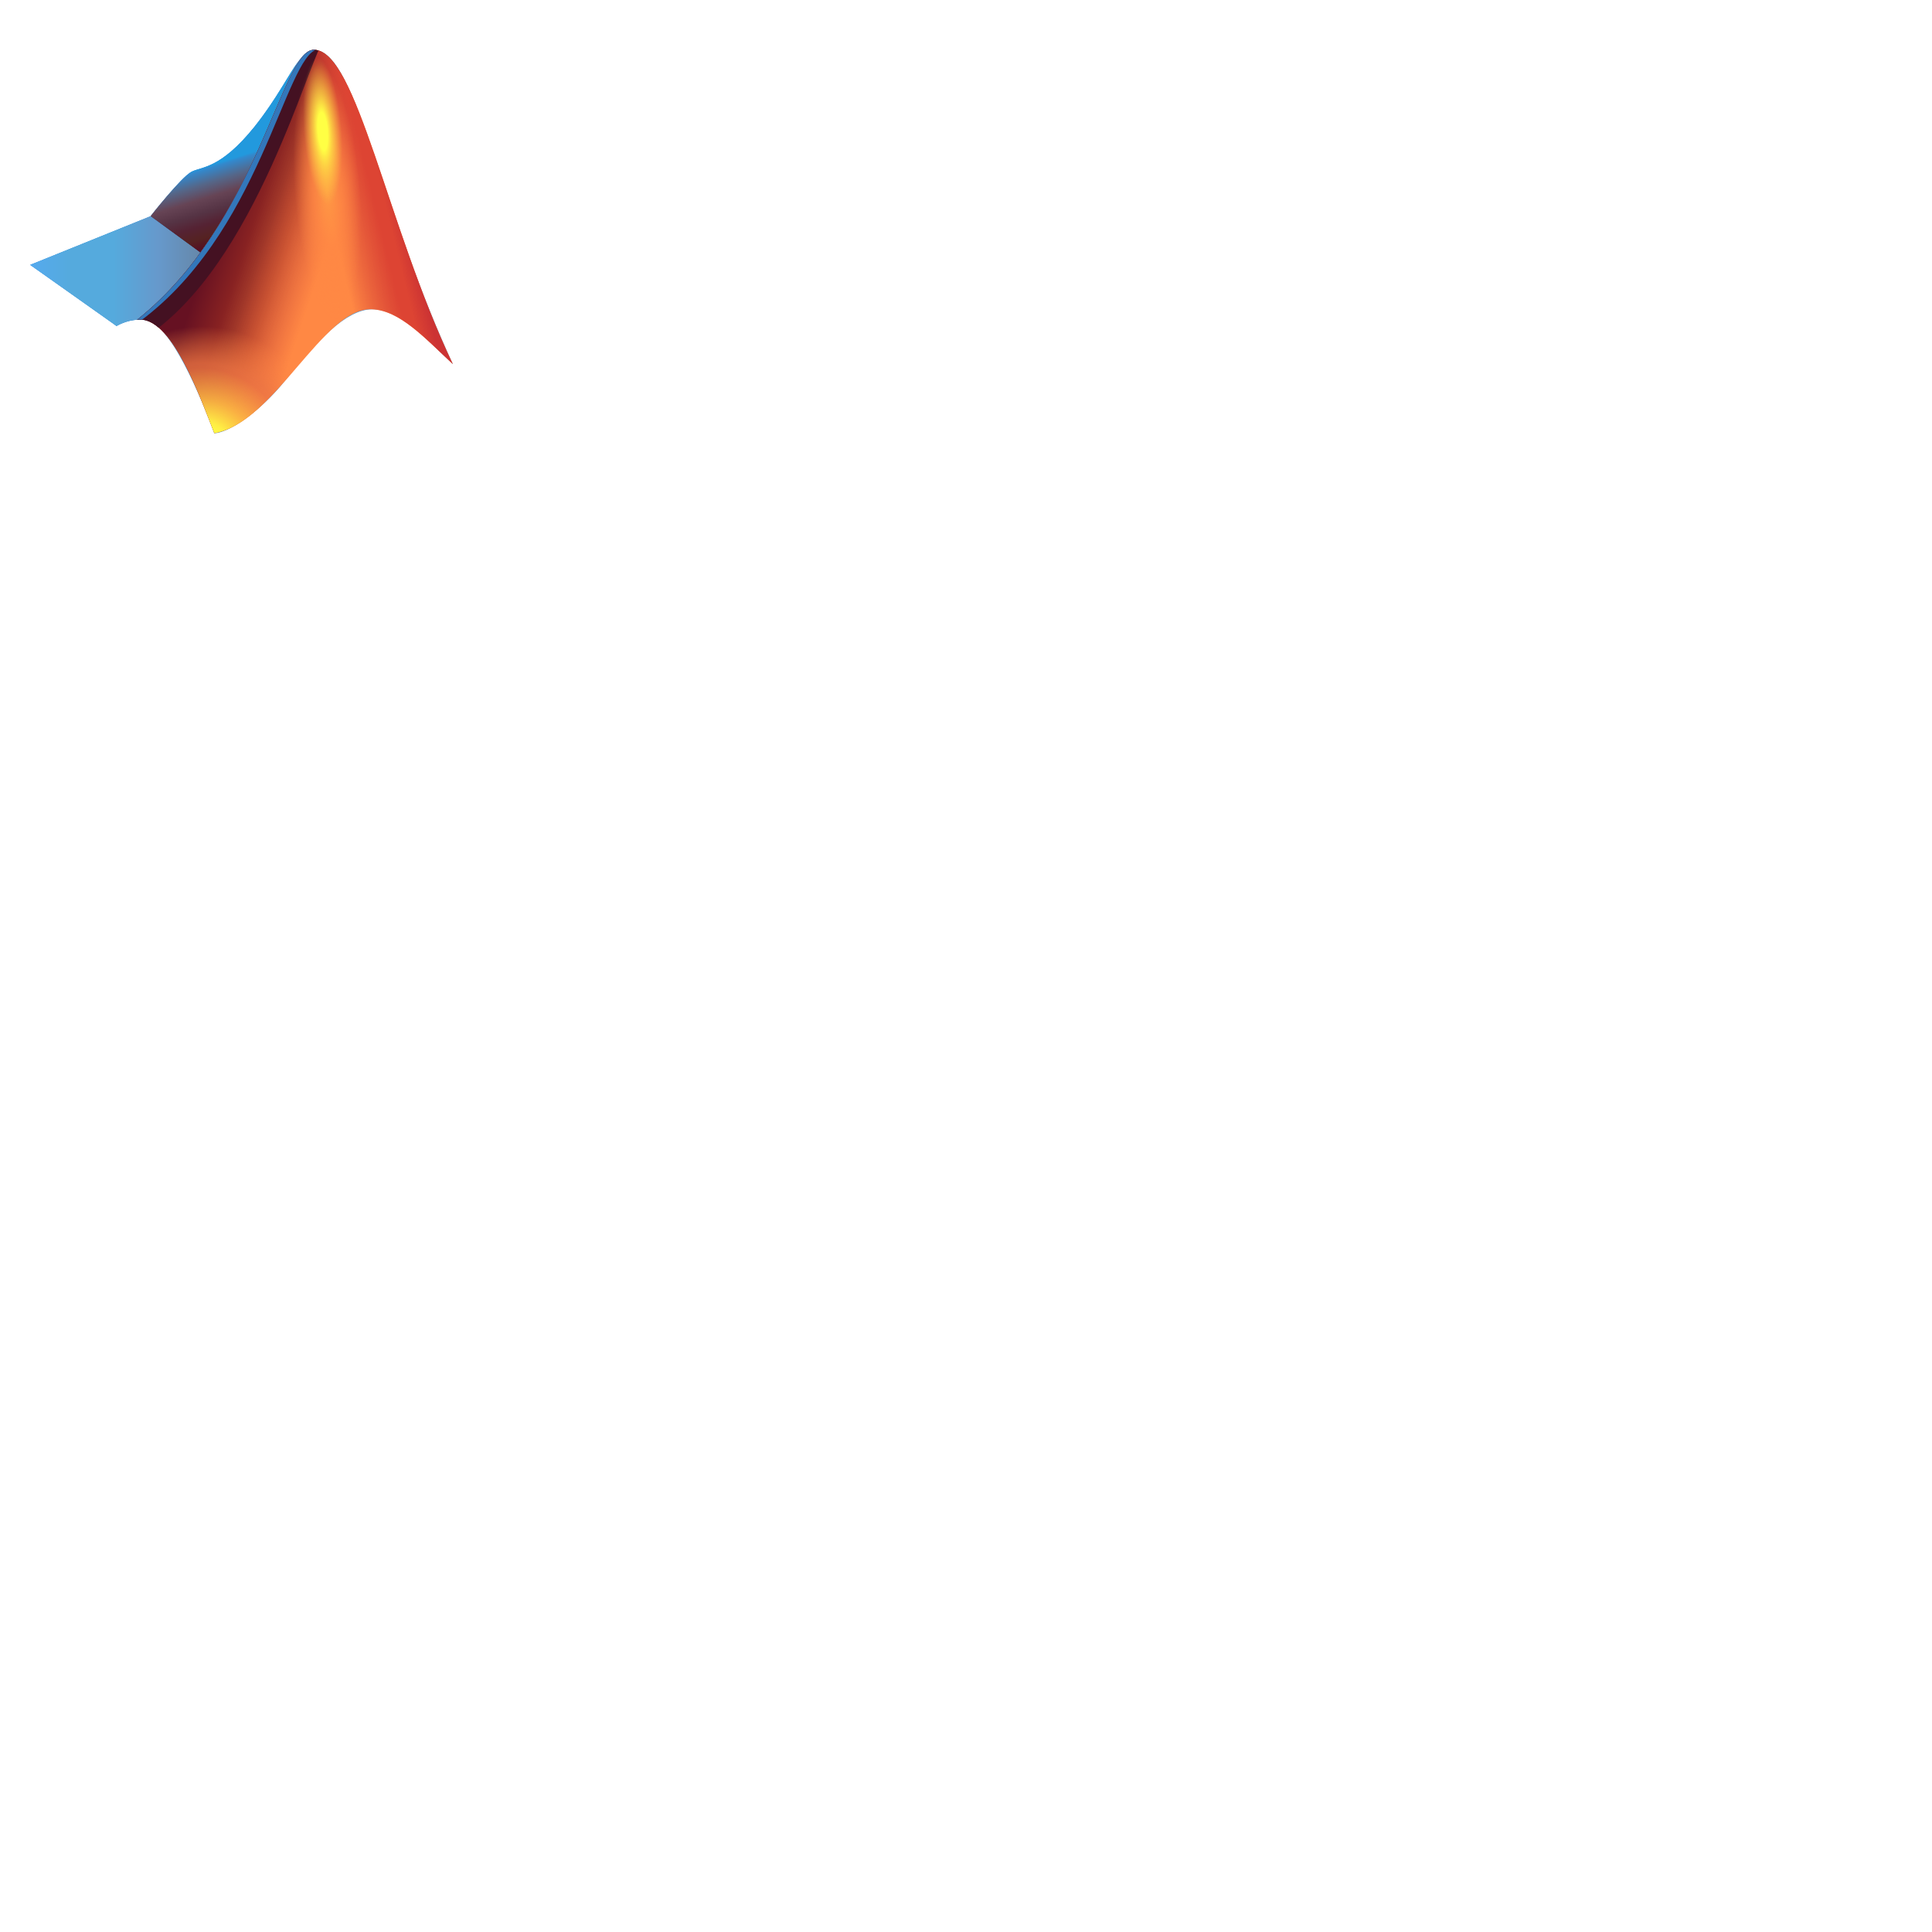
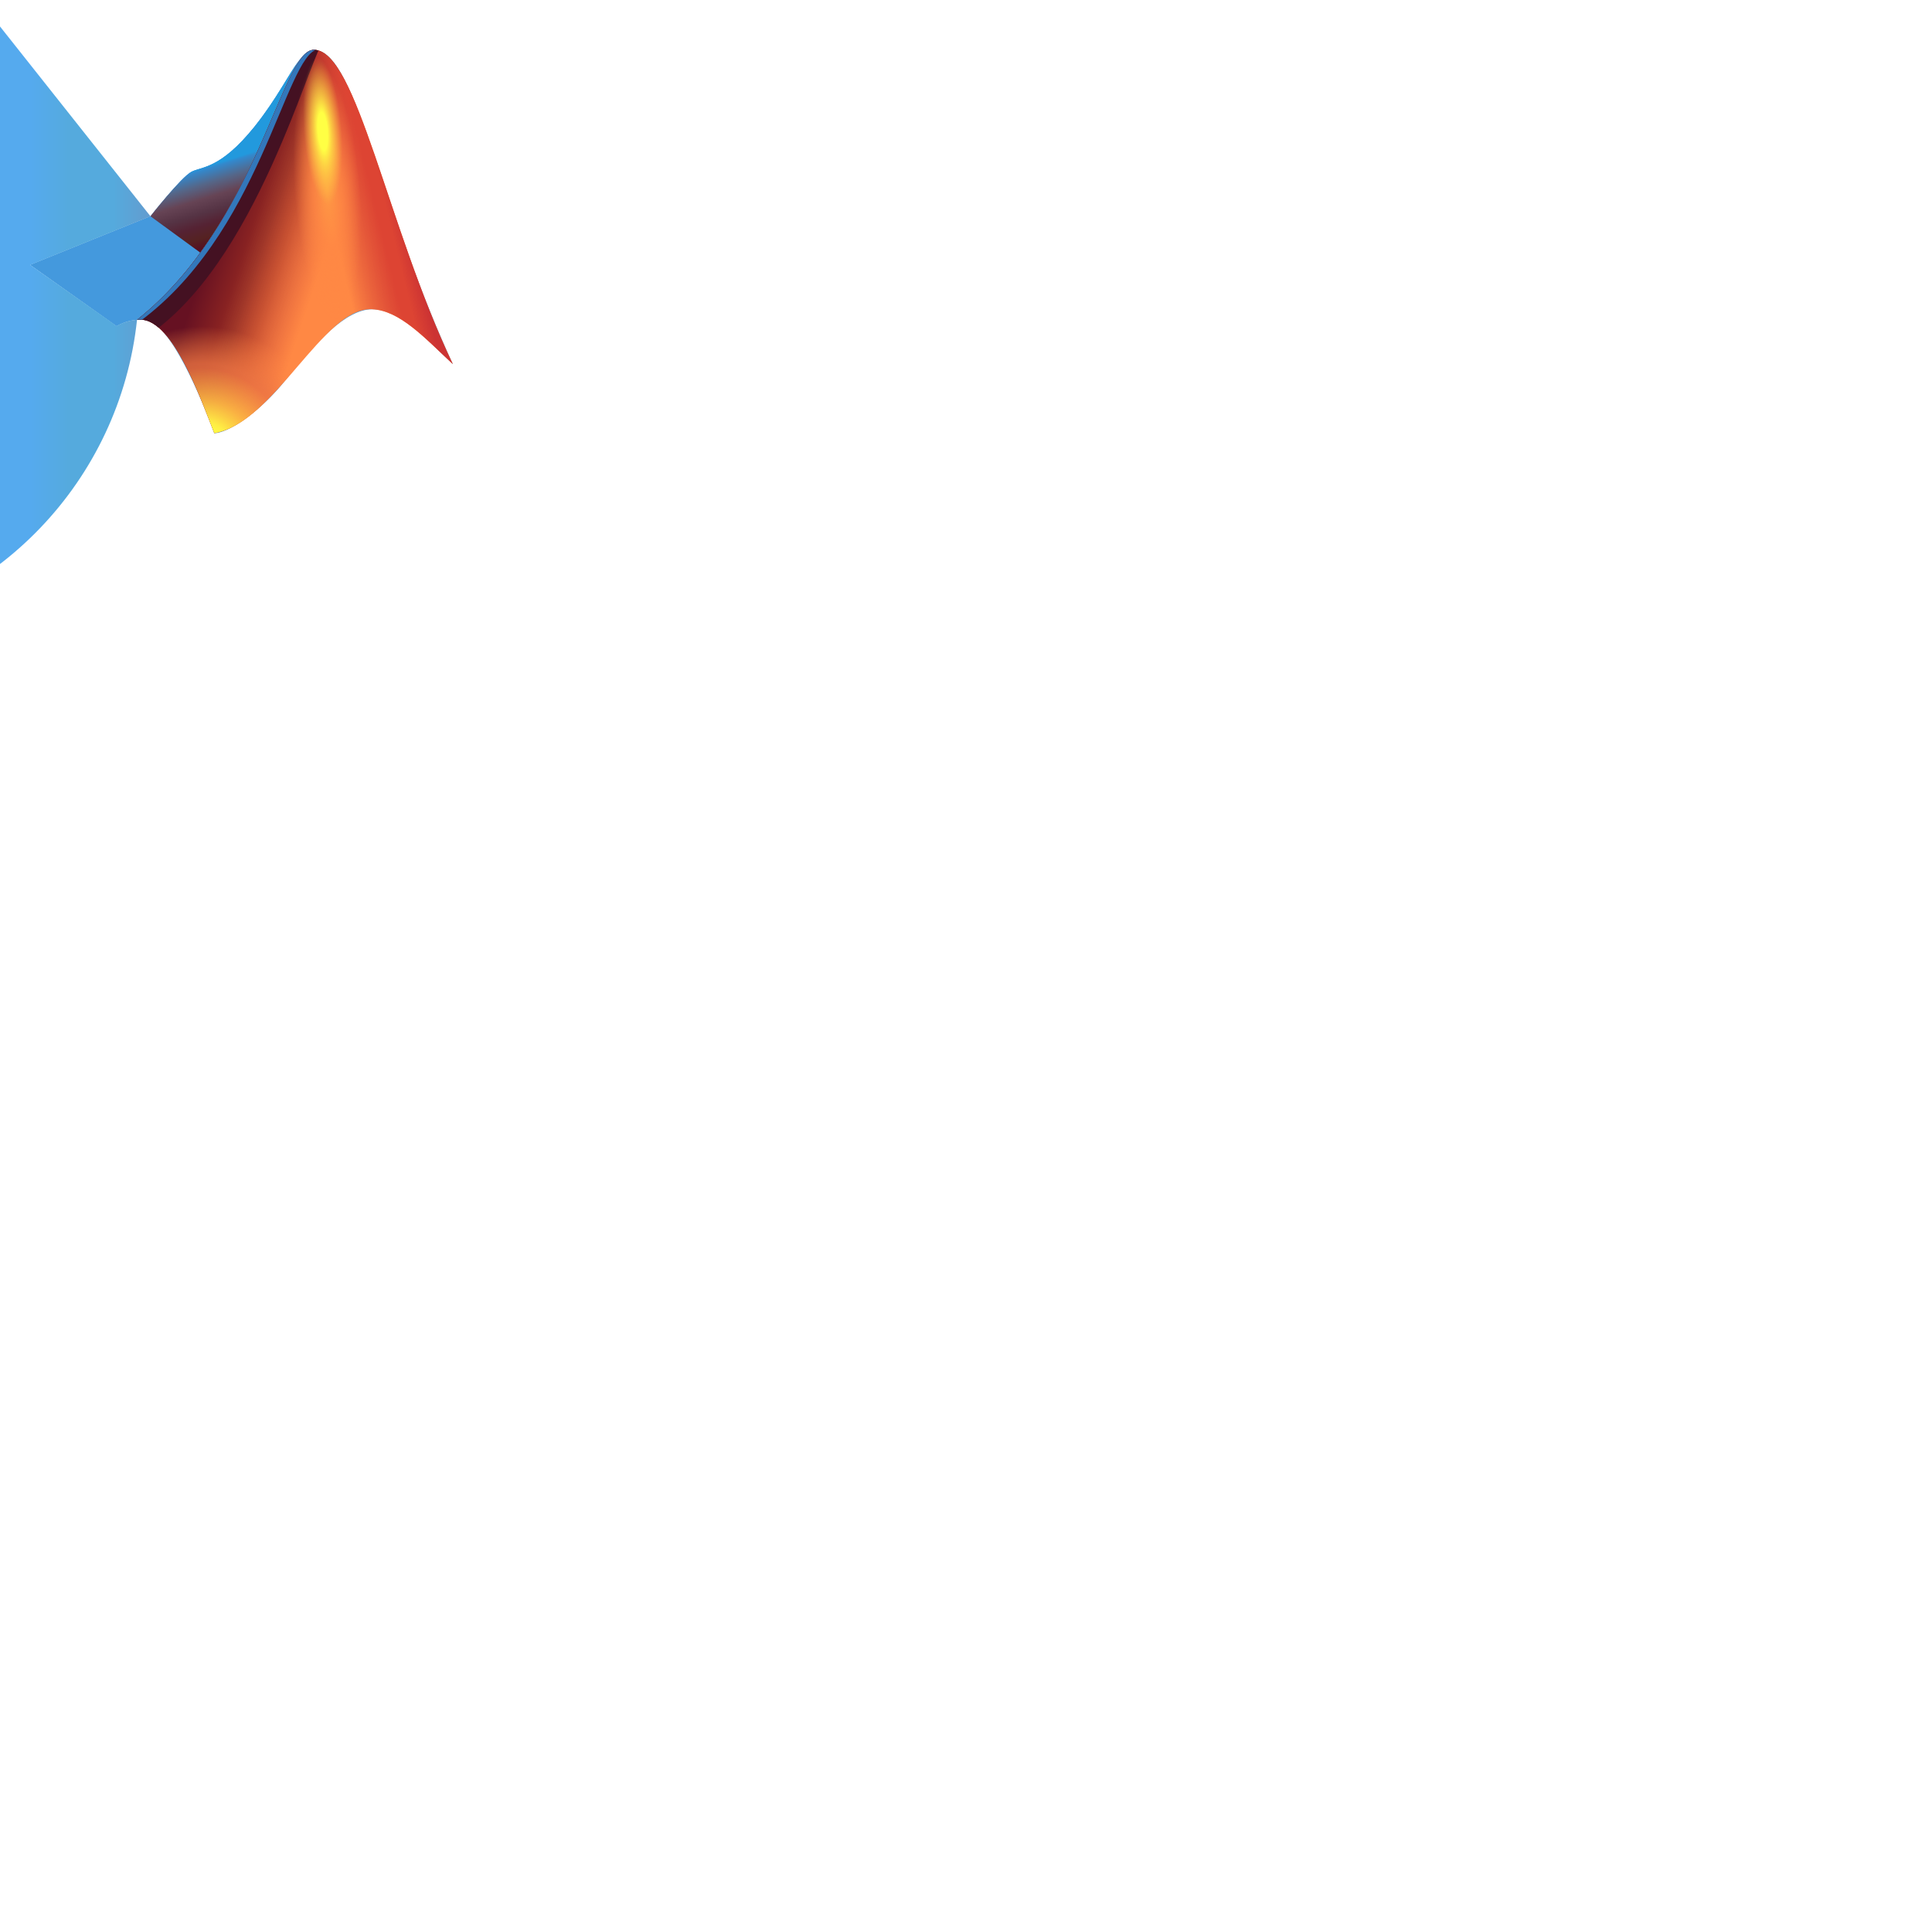
- <svg xmlns="http://www.w3.org/2000/svg" xmlns:xlink="http://www.w3.org/1999/xlink" width="128px" height="128px" viewBox="0 0 128 128">
-   <path fill="#49d" d="M2 17.55l7.97-3.22s2.05-2.6 2.72-2.95c.66-.35 1.9-.16 4.17-2.98 2.2-2.75 2.9-5.1 3.93-5.1 1.63 0 2.83 3.52 4.65 8.85 1.14 3.35 2.4 7.26 4.56 11.97-1.9-1.77-3.52-3.68-5.37-3.63-1.72.04-3.63 2.08-5.72 4.7-1.66 2.1-3.86 3.54-4.72 3.51 0 0-2.22-6.28-4.08-7.3-1.1-.6-2.39.2-2.39.2L2 17.54z" />
-   <path fill="#49d" d="M16.86 8.4c-2.27 2.82-3.5 2.63-4.17 2.98-.67.34-2.72 2.95-2.72 2.95L2 17.55l5.45 3.85.27.2s.62-.38 1.36-.41c5.7-4.6 8.01-11.31 9.66-15.09.38-.87.72-1.59 1.06-2.08-.67.9-1.48 2.55-2.94 4.38z" />
-   <linearGradient id="a" x1="16.8" x2="15.01" y1="15.37" y2="9.59" gradientUnits="userSpaceOnUse">
-     <stop offset="0" stop-color="#512" />
-     <stop offset=".1" stop-color="#522" />
-     <stop offset=".23" stop-color="#523" />
-     <stop offset=".36" stop-color="#534" />
-     <stop offset=".51" stop-color="#645" />
-     <stop offset=".66" stop-color="#568" />
-     <stop offset=".81" stop-color="#38c" />
-     <stop offset=".84" stop-color="#29d" />
-   </linearGradient>
-   <path fill="url(#a)" d="M19.8 4.02c-.67.9-1.48 2.55-2.94 4.38-2.27 2.82-3.5 2.63-4.17 2.98-.67.34-2.72 2.94-2.72 2.95l3.3 2.41c2.8-3.82 4.3-7.96 5.47-10.64.38-.87.72-1.58 1.06-2.08z" />
-   <linearGradient id="b" x1="2" x2="13.27" y1="17.96" y2="17.96" gradientUnits="userSpaceOnUse">
-     <stop offset="0" stop-color="#5ae" />
-     <stop offset=".24" stop-color="#5ad" />
-     <stop offset=".49" stop-color="#5ad" />
-     <stop offset=".75" stop-color="#69c" />
-     <stop offset="1" stop-color="#68a" />
-   </linearGradient>
-   <path fill="url(#b)" d="M9.97 14.33L2 17.55l5.45 3.85.27.2s.62-.38 1.36-.41a23.55 23.55 0 004.19-4.45l-3.3-2.41z" />
+ <svg xmlns="http://www.w3.org/2000/svg" width="128px" height="128px" viewBox="0 0 128 128" version="1.1">
  <defs>
-     <path id="c" d="M20.8 3.3c-2.18 0-3.67 11.48-11.72 17.89 2.26-.37 4.22 5.24 5.12 7.51 4-.68 7.2-8.33 10.43-8.21 1.85.07 3.47 1.86 5.37 3.63C25.66 15 23.63 3.3 20.8 3.3z" />
+     <linearGradient id="linear0" gradientUnits="userSpaceOnUse" x1="16.8" y1="15.37" x2="15.01" y2="9.59">
+       <stop offset="0" style="stop-color:rgb(33.333%,6.667%,13.333%);stop-opacity:1;" />
+       <stop offset="0.1" style="stop-color:rgb(33.333%,13.333%,13.333%);stop-opacity:1;" />
+       <stop offset="0.23" style="stop-color:rgb(33.333%,13.333%,20%);stop-opacity:1;" />
+       <stop offset="0.36" style="stop-color:rgb(33.333%,20%,26.667%);stop-opacity:1;" />
+       <stop offset="0.51" style="stop-color:rgb(40%,26.667%,33.333%);stop-opacity:1;" />
+       <stop offset="0.66" style="stop-color:rgb(33.333%,40%,53.333%);stop-opacity:1;" />
+       <stop offset="0.81" style="stop-color:rgb(20%,53.333%,80%);stop-opacity:1;" />
+       <stop offset="0.84" style="stop-color:rgb(13.333%,60%,86.667%);stop-opacity:1;" />
+     </linearGradient>
+     <linearGradient id="linear1" gradientUnits="userSpaceOnUse" x1="2" y1="17.96" x2="13.27" y2="17.96">
+       <stop offset="0" style="stop-color:rgb(33.333%,66.667%,93.333%);stop-opacity:1;" />
+       <stop offset="0.24" style="stop-color:rgb(33.333%,66.667%,86.667%);stop-opacity:1;" />
+       <stop offset="0.49" style="stop-color:rgb(33.333%,66.667%,86.667%);stop-opacity:1;" />
+       <stop offset="0.75" style="stop-color:rgb(40%,60%,80%);stop-opacity:1;" />
+       <stop offset="1" style="stop-color:rgb(40%,53.333%,66.667%);stop-opacity:1;" />
+     </linearGradient>
+     <clipPath id="clip1">
+       <path d="M 9 3 L 30 3 L 30 29 L 9 29 Z M 9 3 " />
+     </clipPath>
+     <clipPath id="clip2">
+       <path d="M 20.801 3.301 C 18.621 3.301 17.129 14.781 9.078 21.191 C 11.34 20.82 13.301 26.43 14.199 28.699 C 18.199 28.02 21.398 20.371 24.629 20.488 C 26.48 20.559 28.102 22.352 30 24.121 C 25.66 15 23.629 3.301 20.801 3.301 Z M 20.801 3.301 " />
+     </clipPath>
+     <linearGradient id="linear2" gradientUnits="userSpaceOnUse" x1="14.6" y1="14.37" x2="21.6" y2="16.7">
+       <stop offset="0" style="stop-color:rgb(40%,6.667%,13.333%);stop-opacity:1;" />
+       <stop offset="0.3" style="stop-color:rgb(53.333%,13.333%,13.333%);stop-opacity:1;" />
+       <stop offset="0.44" style="stop-color:rgb(53.333%,13.333%,13.333%);stop-opacity:0.8;" />
+       <stop offset="0.63" style="stop-color:rgb(60%,13.333%,13.333%);stop-opacity:0.522;" />
+       <stop offset="0.86" style="stop-color:rgb(73.333%,20%,20%);stop-opacity:0.212;" />
+       <stop offset="1" style="stop-color:rgb(80%,20%,20%);stop-opacity:0;" />
+     </linearGradient>
+     <linearGradient id="linear3" gradientUnits="userSpaceOnUse" x1="27.17" y1="14.12" x2="22.12" y2="15.36">
+       <stop offset="0.07" style="stop-color:rgb(80%,20%,20%);stop-opacity:1;" />
+       <stop offset="0.28" style="stop-color:rgb(86.667%,26.667%,20%);stop-opacity:1;" />
+       <stop offset="0.41" style="stop-color:rgb(86.667%,26.667%,20%);stop-opacity:1;" />
+       <stop offset="1" style="stop-color:rgb(80%,20%,20%);stop-opacity:0;" />
+     </linearGradient>
+     <radialGradient id="radial0" gradientUnits="userSpaceOnUse" cx="13.42" cy="30.06" fx="13.13" fy="30.43" r="10.64">
+       <stop offset="0.17" style="stop-color:rgb(100%,100%,26.667%);stop-opacity:1;" />
+       <stop offset="0.23" style="stop-color:rgb(100%,93.333%,26.667%);stop-opacity:1;" />
+       <stop offset="0.36" style="stop-color:rgb(100%,73.333%,26.667%);stop-opacity:0.878;" />
+       <stop offset="0.55" style="stop-color:rgb(93.333%,46.667%,26.667%);stop-opacity:0.761;" />
+       <stop offset="0.58" style="stop-color:rgb(93.333%,46.667%,26.667%);stop-opacity:0.741;" />
+       <stop offset="0.8" style="stop-color:rgb(100%,53.333%,26.667%);stop-opacity:0;" />
+     </radialGradient>
+     <clipPath id="clip3">
+       <path d="M 9 3 L 22 3 L 22 23 L 9 23 Z M 9 3 " />
+     </clipPath>
+     <clipPath id="clip4">
+       <path d="M 20.801 3.301 C 18.621 3.301 17.129 14.781 9.078 21.191 C 11.34 20.82 13.301 26.43 14.199 28.699 C 18.199 28.02 21.398 20.371 24.629 20.488 C 26.48 20.559 28.102 22.352 30 24.121 C 25.66 15 23.629 3.301 20.801 3.301 Z M 20.801 3.301 " />
+     </clipPath>
+     <clipPath id="clip5">
+       <path d="M 9 3 L 22 3 L 22 22 L 9 22 Z M 9 3 " />
+     </clipPath>
+     <clipPath id="clip6">
+       <path d="M 20.801 3.301 C 18.621 3.301 17.129 14.781 9.078 21.191 C 11.34 20.82 13.301 26.43 14.199 28.699 C 18.199 28.02 21.398 20.371 24.629 20.488 C 26.48 20.559 28.102 22.352 30 24.121 C 25.66 15 23.629 3.301 20.801 3.301 Z M 20.801 3.301 " />
+     </clipPath>
+     <radialGradient id="radial1" gradientUnits="userSpaceOnUse" cx="181.07" cy="252.92" fx="181.07" fy="252.92" r="1.4" gradientTransform="matrix(1.6467,-0.1244,0.4849,6.4207,-399.12,-1588.7)">
+       <stop offset="0" style="stop-color:rgb(100%,60%,26.667%);stop-opacity:1;" />
+       <stop offset="0.41" style="stop-color:rgb(100%,53.333%,26.667%);stop-opacity:0.8;" />
+       <stop offset="0.94" style="stop-color:rgb(100%,53.333%,26.667%);stop-opacity:0;" />
+     </radialGradient>
+     <radialGradient id="radial2" gradientUnits="userSpaceOnUse" cx="2.38" cy="95.34" fx="2.38" fy="95.34" r="1.4" gradientTransform="matrix(0.9518,-0.0719,0.2798,3.7052,-7.56,-344.39)">
+       <stop offset="0.24" style="stop-color:rgb(100%,100%,26.667%);stop-opacity:1;" />
+       <stop offset="0.44" style="stop-color:rgb(100%,93.333%,26.667%);stop-opacity:0.71;" />
+       <stop offset="0.79" style="stop-color:rgb(100%,86.667%,26.667%);stop-opacity:0.212;" />
+       <stop offset="0.94" style="stop-color:rgb(93.333%,80%,26.667%);stop-opacity:0;" />
+     </radialGradient>
  </defs>
-   <clipPath id="d">
-     <use overflow="visible" xlink:href="#c" />
-   </clipPath>
-   <path fill="#f84" d="M8 3h23v26H8z" clip-path="url(#d)" />
-   <linearGradient id="e" x1="14.6" x2="21.6" y1="14.37" y2="16.7" gradientUnits="userSpaceOnUse">
-     <stop offset="0" stop-color="#612" />
-     <stop offset=".3" stop-color="#822" />
-     <stop offset=".44" stop-color="#822" stop-opacity=".8" />
-     <stop offset=".63" stop-color="#922" stop-opacity=".52" />
-     <stop offset=".86" stop-color="#b33" stop-opacity=".21" />
-     <stop offset="1" stop-color="#c33" stop-opacity="0" />
-   </linearGradient>
-   <path fill="url(#e)" d="M8 3h23v26H8z" clip-path="url(#d)" />
-   <linearGradient id="f" x1="27.17" x2="22.12" y1="14.12" y2="15.36" gradientUnits="userSpaceOnUse">
-     <stop offset=".07" stop-color="#c33" />
-     <stop offset=".28" stop-color="#d43" />
-     <stop offset=".41" stop-color="#d43" />
-     <stop offset="1" stop-color="#c33" stop-opacity="0" />
-   </linearGradient>
-   <path fill="url(#f)" d="M8 3h23v26H8z" clip-path="url(#d)" />
-   <radialGradient id="g" cx="13.42" cy="30.06" r="10.64" fx="13.13" fy="30.43" gradientUnits="userSpaceOnUse">
-     <stop offset=".17" stop-color="#ff4" />
-     <stop offset=".23" stop-color="#fe4" />
-     <stop offset=".36" stop-color="#fb4" stop-opacity=".88" />
-     <stop offset=".55" stop-color="#e74" stop-opacity=".76" />
-     <stop offset=".58" stop-color="#e74" stop-opacity=".74" />
-     <stop offset=".8" stop-color="#f84" stop-opacity="0" />
-   </radialGradient>
-   <path fill="url(#g)" d="M8 3h23v26H8z" clip-path="url(#d)" />
-   <path fill="none" stroke="#412" stroke-linejoin="bevel" stroke-miterlimit="10" stroke-width="1.5" d="M21 1.88C19.8 3.3 16.35 17.27 9 21.86" clip-path="url(#d)" />
-   <path fill="none" stroke="#37b" stroke-linejoin="bevel" stroke-miterlimit="10" stroke-width=".39" d="M20.93 3.1c-2.28.55-3.8 12.48-12.18 18.32" clip-path="url(#d)" />
-   <radialGradient id="h" cx="181.07" cy="252.92" r="1.4" gradientTransform="matrix(1.6467 -.1244 .4849 6.4207 -399.12 -1588.7)" gradientUnits="userSpaceOnUse">
-     <stop offset="0" stop-color="#f94" />
-     <stop offset=".41" stop-color="#f84" stop-opacity=".8" />
-     <stop offset=".94" stop-color="#f84" stop-opacity="0" />
-   </radialGradient>
-   <path fill="url(#h)" d="M24.33 12.56c.36 4.84-.52 8.85-1.97 8.96-1.45.1-2.92-3.72-3.29-8.56-.36-4.84.52-8.85 1.97-8.96 1.45-.1 2.92 3.73 3.29 8.56z" />
-   <radialGradient id="i" cx="2.38" cy="95.34" r="1.4" gradientTransform="matrix(.9518 -.0719 .2798 3.7052 -7.56 -344.39)" gradientUnits="userSpaceOnUse">
-     <stop offset=".24" stop-color="#ff4" />
-     <stop offset=".44" stop-color="#fe4" stop-opacity=".71" />
-     <stop offset=".79" stop-color="#fd4" stop-opacity=".21" />
-     <stop offset=".94" stop-color="#ec4" stop-opacity="0" />
-   </radialGradient>
-   <path fill="url(#i)" d="M22.91 8.6c.21 2.78-.3 5.1-1.13 5.16-.84.06-1.7-2.15-1.9-4.94s.3-5.1 1.13-5.17c.84-.06 1.7 2.15 1.9 4.94z" />
+   <g id="surface1">
+     <path style=" stroke:none;fill-rule:nonzero;fill:rgb(26.667%,60%,86.667%);fill-opacity:1;" d="M 2 17.551 L 9.969 14.328 C 9.969 14.328 12.02 11.73 12.691 11.379 C 13.352 11.031 14.59 11.219 16.859 8.398 C 19.059 5.648 19.762 3.301 20.789 3.301 C 22.422 3.301 23.621 6.82 25.441 12.148 C 26.578 15.5 27.84 19.41 30 24.121 C 28.102 22.352 26.48 20.441 24.629 20.488 C 22.91 20.531 21 22.57 18.91 25.191 C 17.25 27.289 15.051 28.73 14.191 28.699 C 14.191 28.699 11.969 22.422 10.109 21.398 C 9.012 20.801 7.719 21.602 7.719 21.602 L 2 17.539 Z M 2 17.551 " />
+     <path style=" stroke:none;fill-rule:nonzero;fill:rgb(26.667%,60%,86.667%);fill-opacity:1;" d="M 16.859 8.398 C 14.59 11.219 13.359 11.031 12.691 11.379 C 12.02 11.719 9.969 14.328 9.969 14.328 L 2 17.551 L 7.449 21.398 L 7.719 21.602 C 7.719 21.602 8.34 21.219 9.078 21.191 C 14.781 16.59 17.09 9.879 18.738 6.102 C 19.121 5.23 19.461 4.512 19.801 4.02 C 19.129 4.922 18.32 6.57 16.859 8.398 Z M 16.859 8.398 " />
+     <path style=" stroke:none;fill-rule:nonzero;fill:url(#linear0);" d="M 19.801 4.02 C 19.129 4.922 18.32 6.57 16.859 8.398 C 14.59 11.219 13.359 11.031 12.691 11.379 C 12.02 11.719 9.969 14.32 9.969 14.328 L 13.27 16.738 C 16.07 12.922 17.57 8.781 18.738 6.102 C 19.121 5.23 19.461 4.52 19.801 4.02 Z M 19.801 4.02 " />
+     <path style=" stroke:none;fill-rule:nonzero;fill:url(#linear1);" d="M 9.969 14.328 L 2 17.551 L 7.449 21.398 L 7.719 21.602 C 7.719 21.602 8.34 21.219 9.078 21.191 C 7.941 31.84 -0.246 40.383 -10.84 41.973 C -21.43 43.562 -31.762 37.805 -35.984 27.961 C -40.203 18.113 -37.246 6.66 -28.785 0.086 C -20.328 -6.484 -8.5 -6.52 0 0 L -3.301 -2.41 Z M 9.969 14.328 " />
+     <g clip-path="url(#clip1)" clip-rule="nonzero">
+       <g clip-path="url(#clip2)" clip-rule="nonzero">
+         <path style=" stroke:none;fill-rule:nonzero;fill:rgb(100%,53.333%,26.667%);fill-opacity:1;" d="M 8 3 L 31 3 L 31 29 L 8 29 Z M 8 3 " />
+         <path style=" stroke:none;fill-rule:nonzero;fill:url(#linear2);" d="M 8 3 L 31 3 L 31 29 L 8 29 Z M 8 3 " />
+         <path style=" stroke:none;fill-rule:nonzero;fill:url(#linear3);" d="M 8 3 L 31 3 L 31 29 L 8 29 Z M 8 3 " />
+         <path style=" stroke:none;fill-rule:nonzero;fill:url(#radial0);" d="M 8 3 L 31 3 L 31 29 L 8 29 Z M 8 3 " />
+       </g>
+     </g>
+     <g clip-path="url(#clip3)" clip-rule="nonzero">
+       <g clip-path="url(#clip4)" clip-rule="nonzero">
+         <path style="fill:none;stroke-width:1.5;stroke-linecap:butt;stroke-linejoin:bevel;stroke:rgb(26.667%,6.667%,13.333%);stroke-opacity:1;stroke-miterlimit:10;" d="M 21 1.879 C 19.801 3.301 16.352 17.27 9 21.859 " />
+       </g>
+     </g>
+     <g clip-path="url(#clip5)" clip-rule="nonzero">
+       <g clip-path="url(#clip6)" clip-rule="nonzero">
+         <path style="fill:none;stroke-width:0.39;stroke-linecap:butt;stroke-linejoin:bevel;stroke:rgb(20%,46.667%,73.333%);stroke-opacity:1;stroke-miterlimit:10;" d="M 20.93 3.102 C 18.648 3.648 17.129 15.578 8.75 21.422 " />
+       </g>
+     </g>
+     <path style=" stroke:none;fill-rule:nonzero;fill:url(#radial1);" d="M 24.328 12.559 C 24.691 17.398 23.809 21.41 22.359 21.52 C 20.91 21.621 19.441 17.801 19.07 12.961 C 18.711 8.121 19.59 4.109 21.039 4 C 22.488 3.898 23.961 7.73 24.328 12.559 Z M 24.328 12.559 " />
+     <path style=" stroke:none;fill-rule:nonzero;fill:url(#radial2);" d="M 22.91 8.602 C 23.121 11.379 22.609 13.699 21.781 13.762 C 20.941 13.82 20.078 11.609 19.879 8.82 C 19.68 6.031 20.18 3.719 21.012 3.648 C 21.852 3.59 22.711 5.801 22.91 8.59 Z M 22.91 8.602 " />
+   </g>
</svg>
